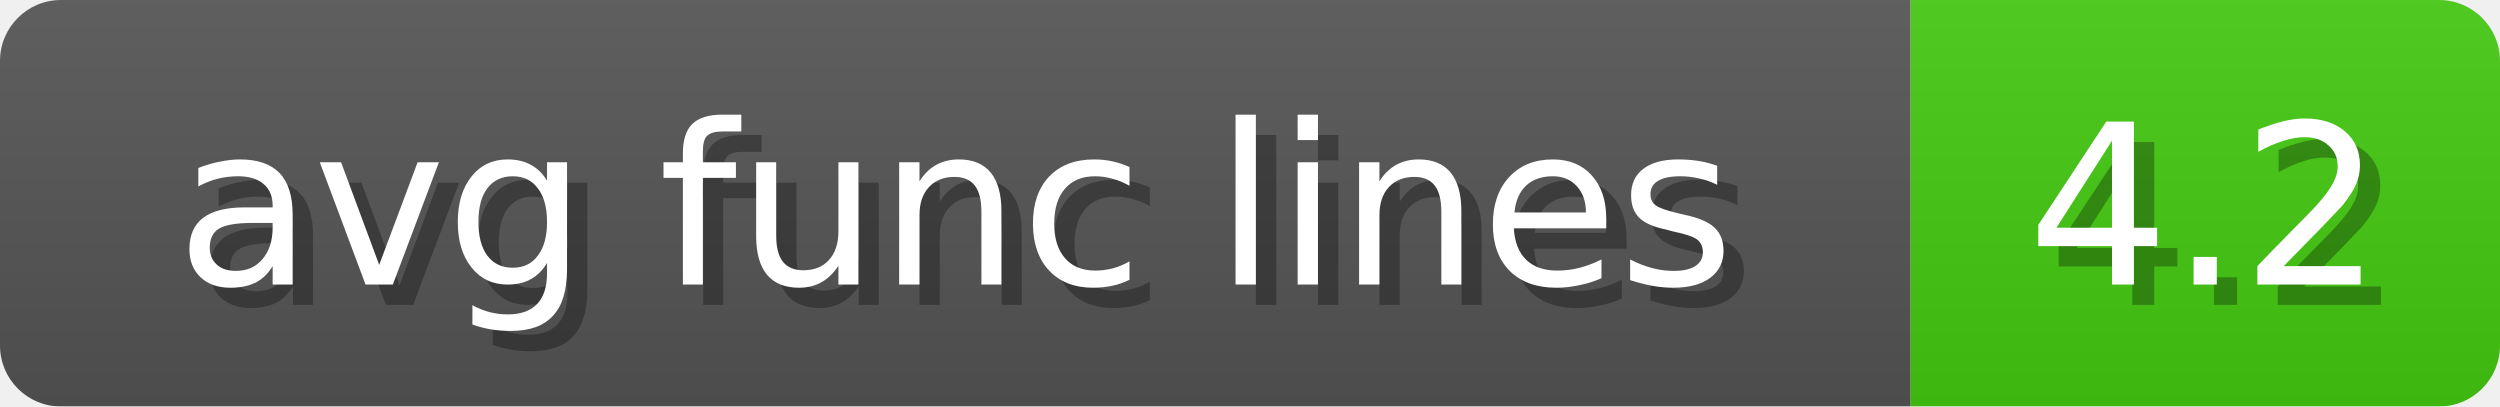
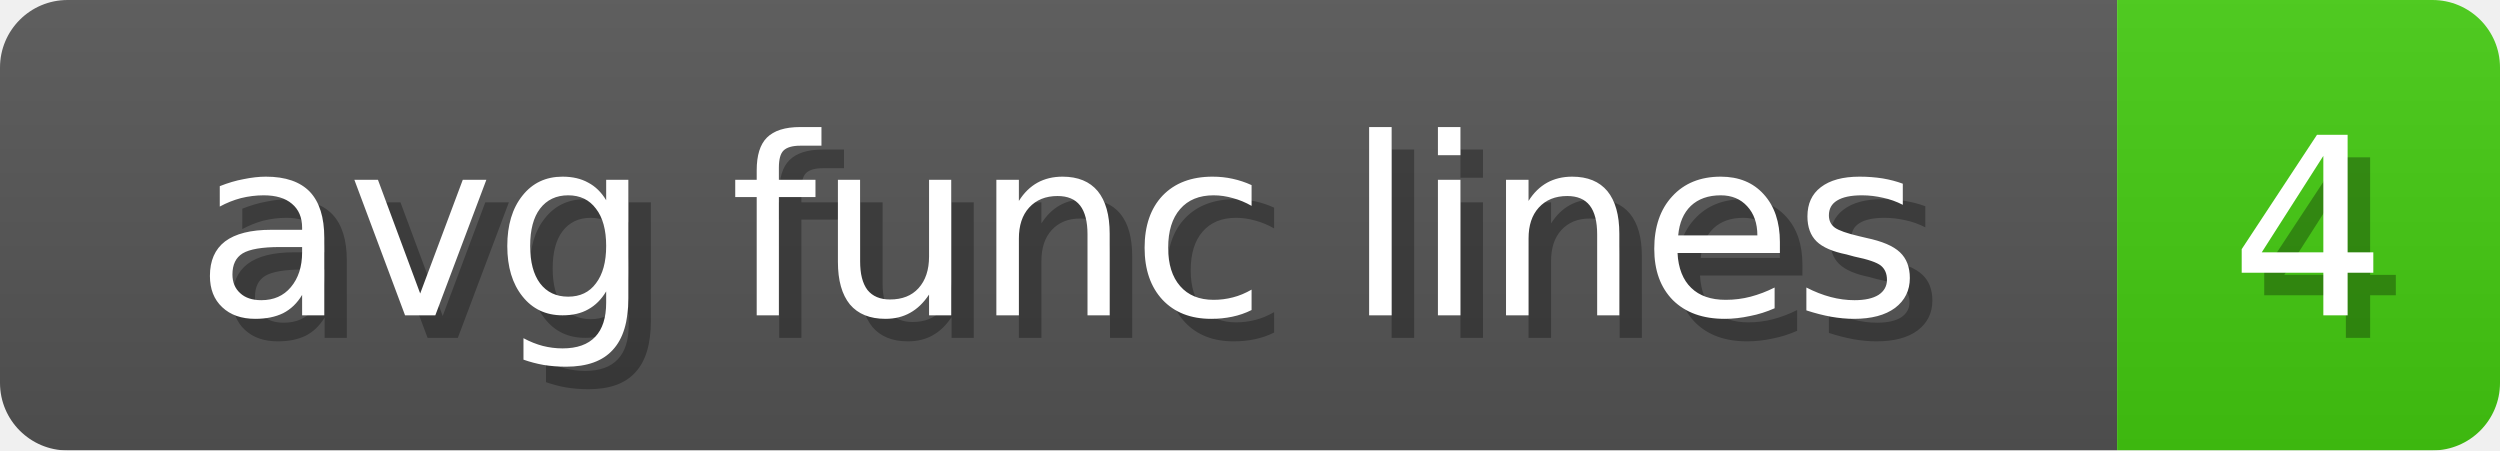
- <svg xmlns="http://www.w3.org/2000/svg" width="123" height="20">
+ <svg xmlns="http://www.w3.org/2000/svg" width="111" height="20">
  <linearGradient id="b" x2="0" y2="100%">
    <stop offset="0" stop-color="#bbb" stop-opacity=".1" />
    <stop offset="1" stop-opacity=".1" />
  </linearGradient>
  <mask id="anybadge_7">
-     <rect width="123" height="20" rx="3" fill="#fff" />
+     <rect width="111" height="20" rx="3" fill="#fff" />
  </mask>
  <g mask="url(#anybadge_7)">
    <path fill="#555" d="M0 0h94v20H0z" />
-     <path fill="#4C1" d="M94 0h29v20H94z" />
-     <path fill="url(#b)" d="M0 0h123v20H0z" />
+     <path fill="#4C1" d="M94 0h17v20H94z" />
+     <path fill="url(#b)" d="M0 0h111v20H0z" />
  </g>
  <g fill="#fff" text-anchor="middle" font-family="DejaVu Sans,Verdana,Geneva,sans-serif" font-size="11">
    <text x="48.0" y="15" fill="#010101" fill-opacity=".3">avg func lines</text>
    <text x="47.0" y="14">avg func lines</text>
  </g>
  <g fill="#fff" text-anchor="middle" font-family="DejaVu Sans,Verdana,Geneva,sans-serif" font-size="11">
-     <text x="109.5" y="15" fill="#010101" fill-opacity=".3">4.2</text>
-     <text x="108.5" y="14">4.2</text>
+     <text x="103.5" y="15" fill="#010101" fill-opacity=".3">4</text>
+     <text x="102.5" y="14">4</text>
  </g>
</svg>
